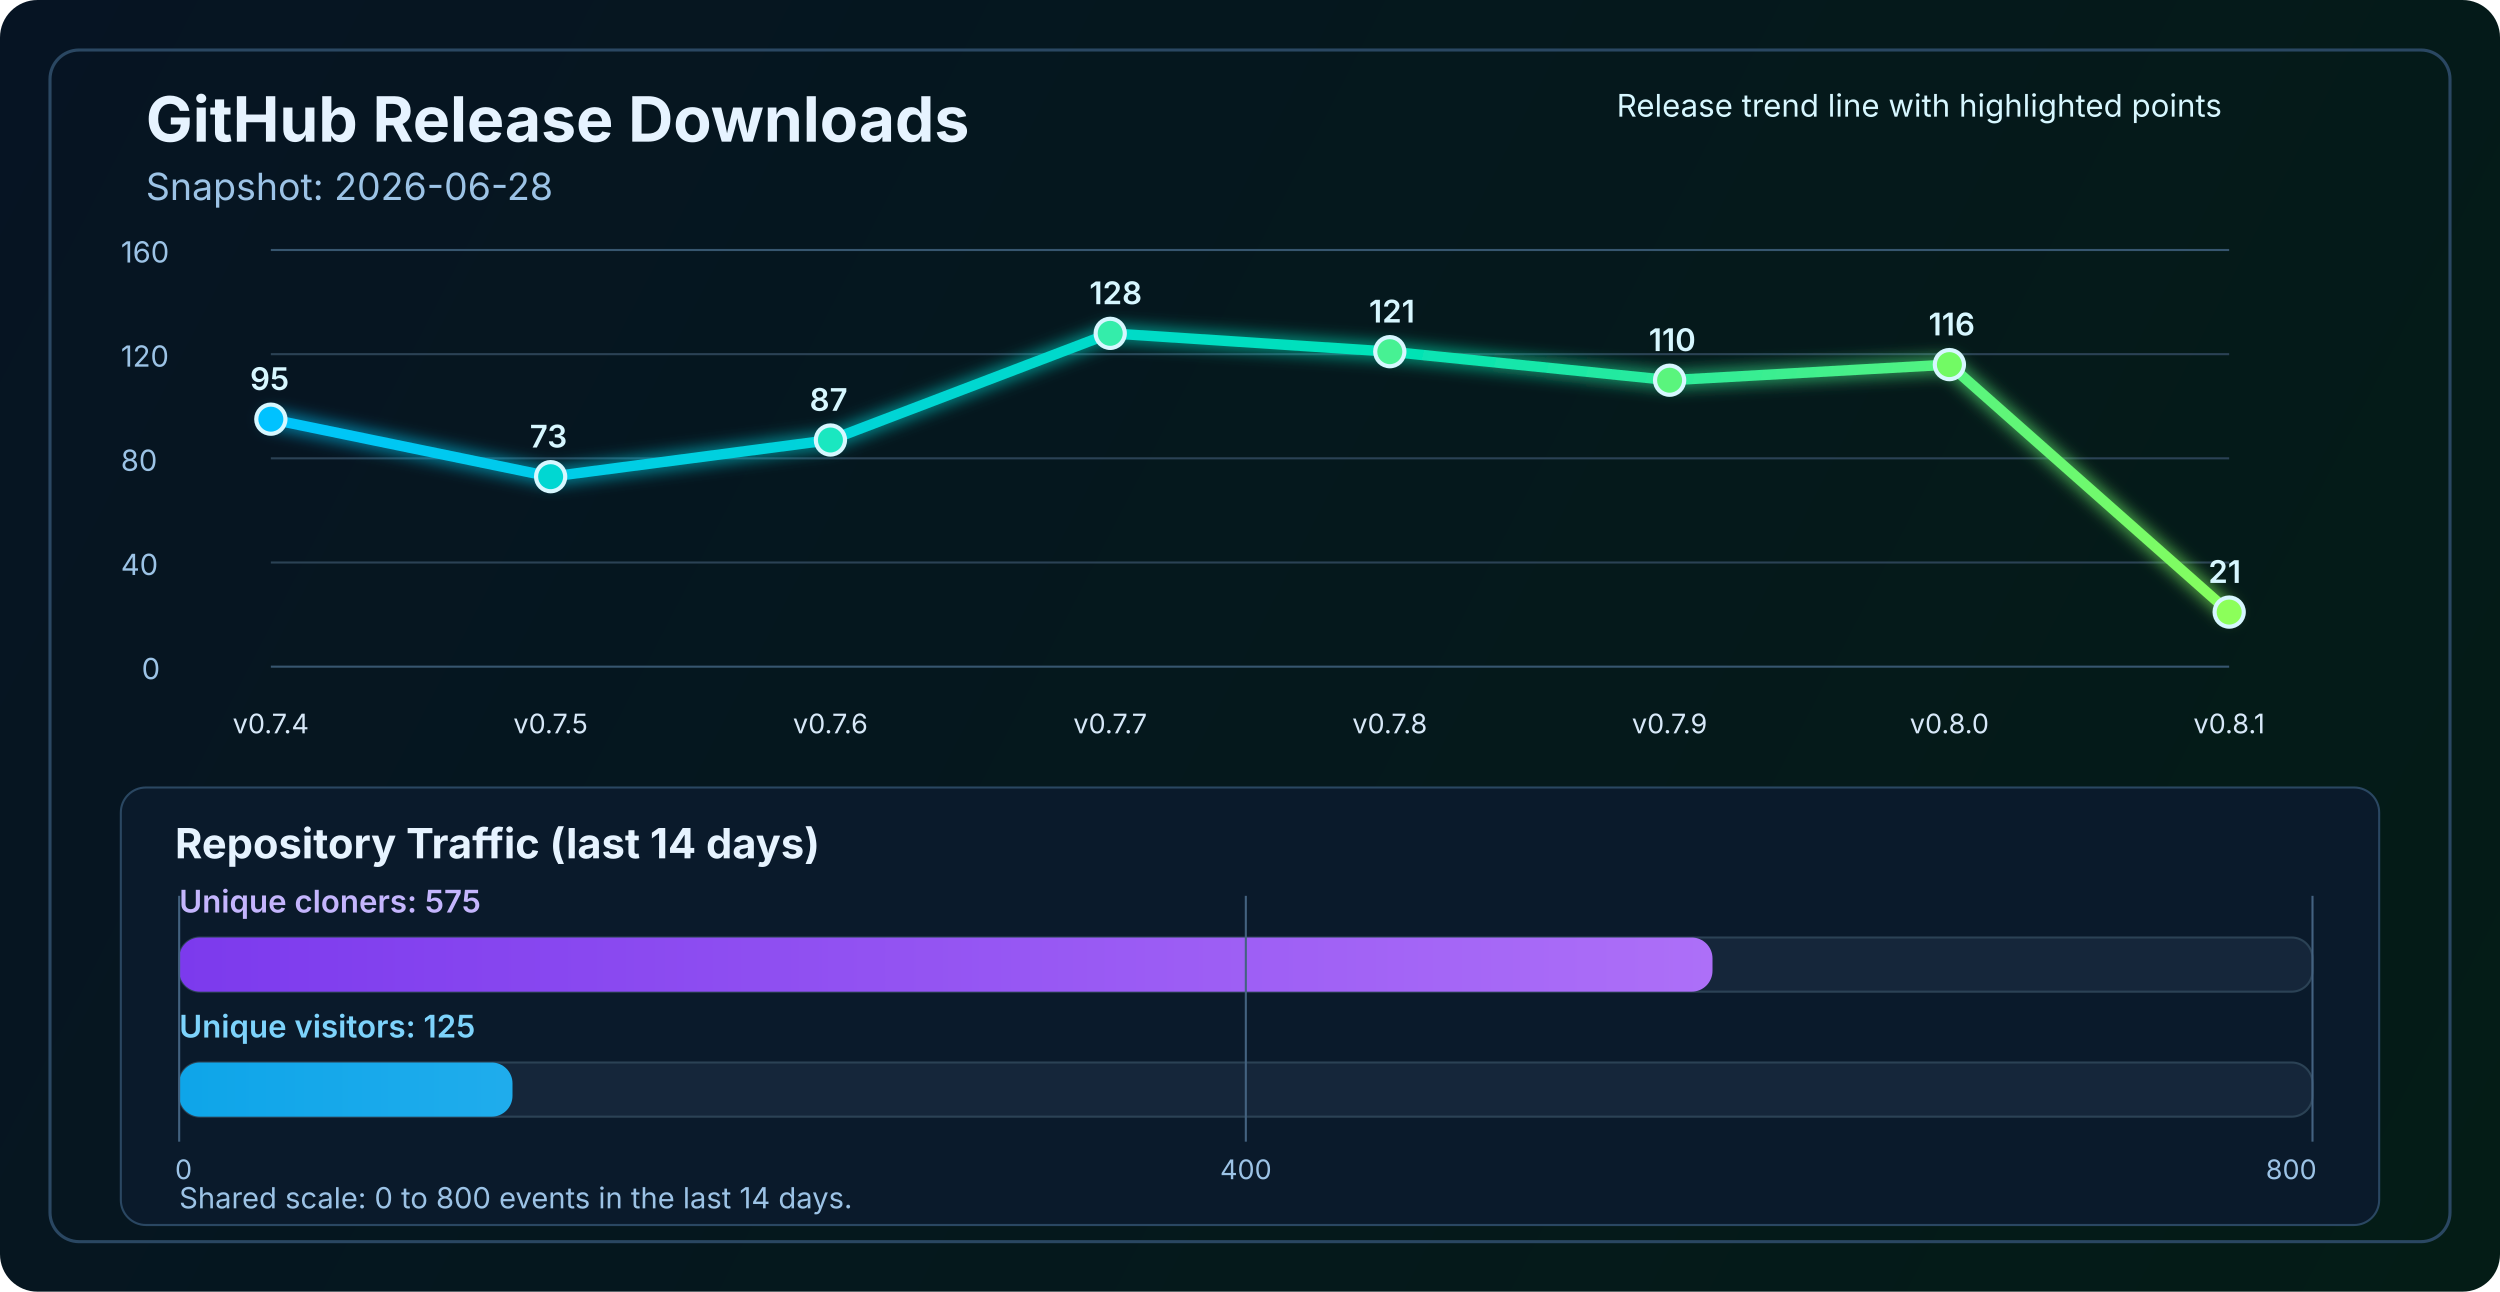
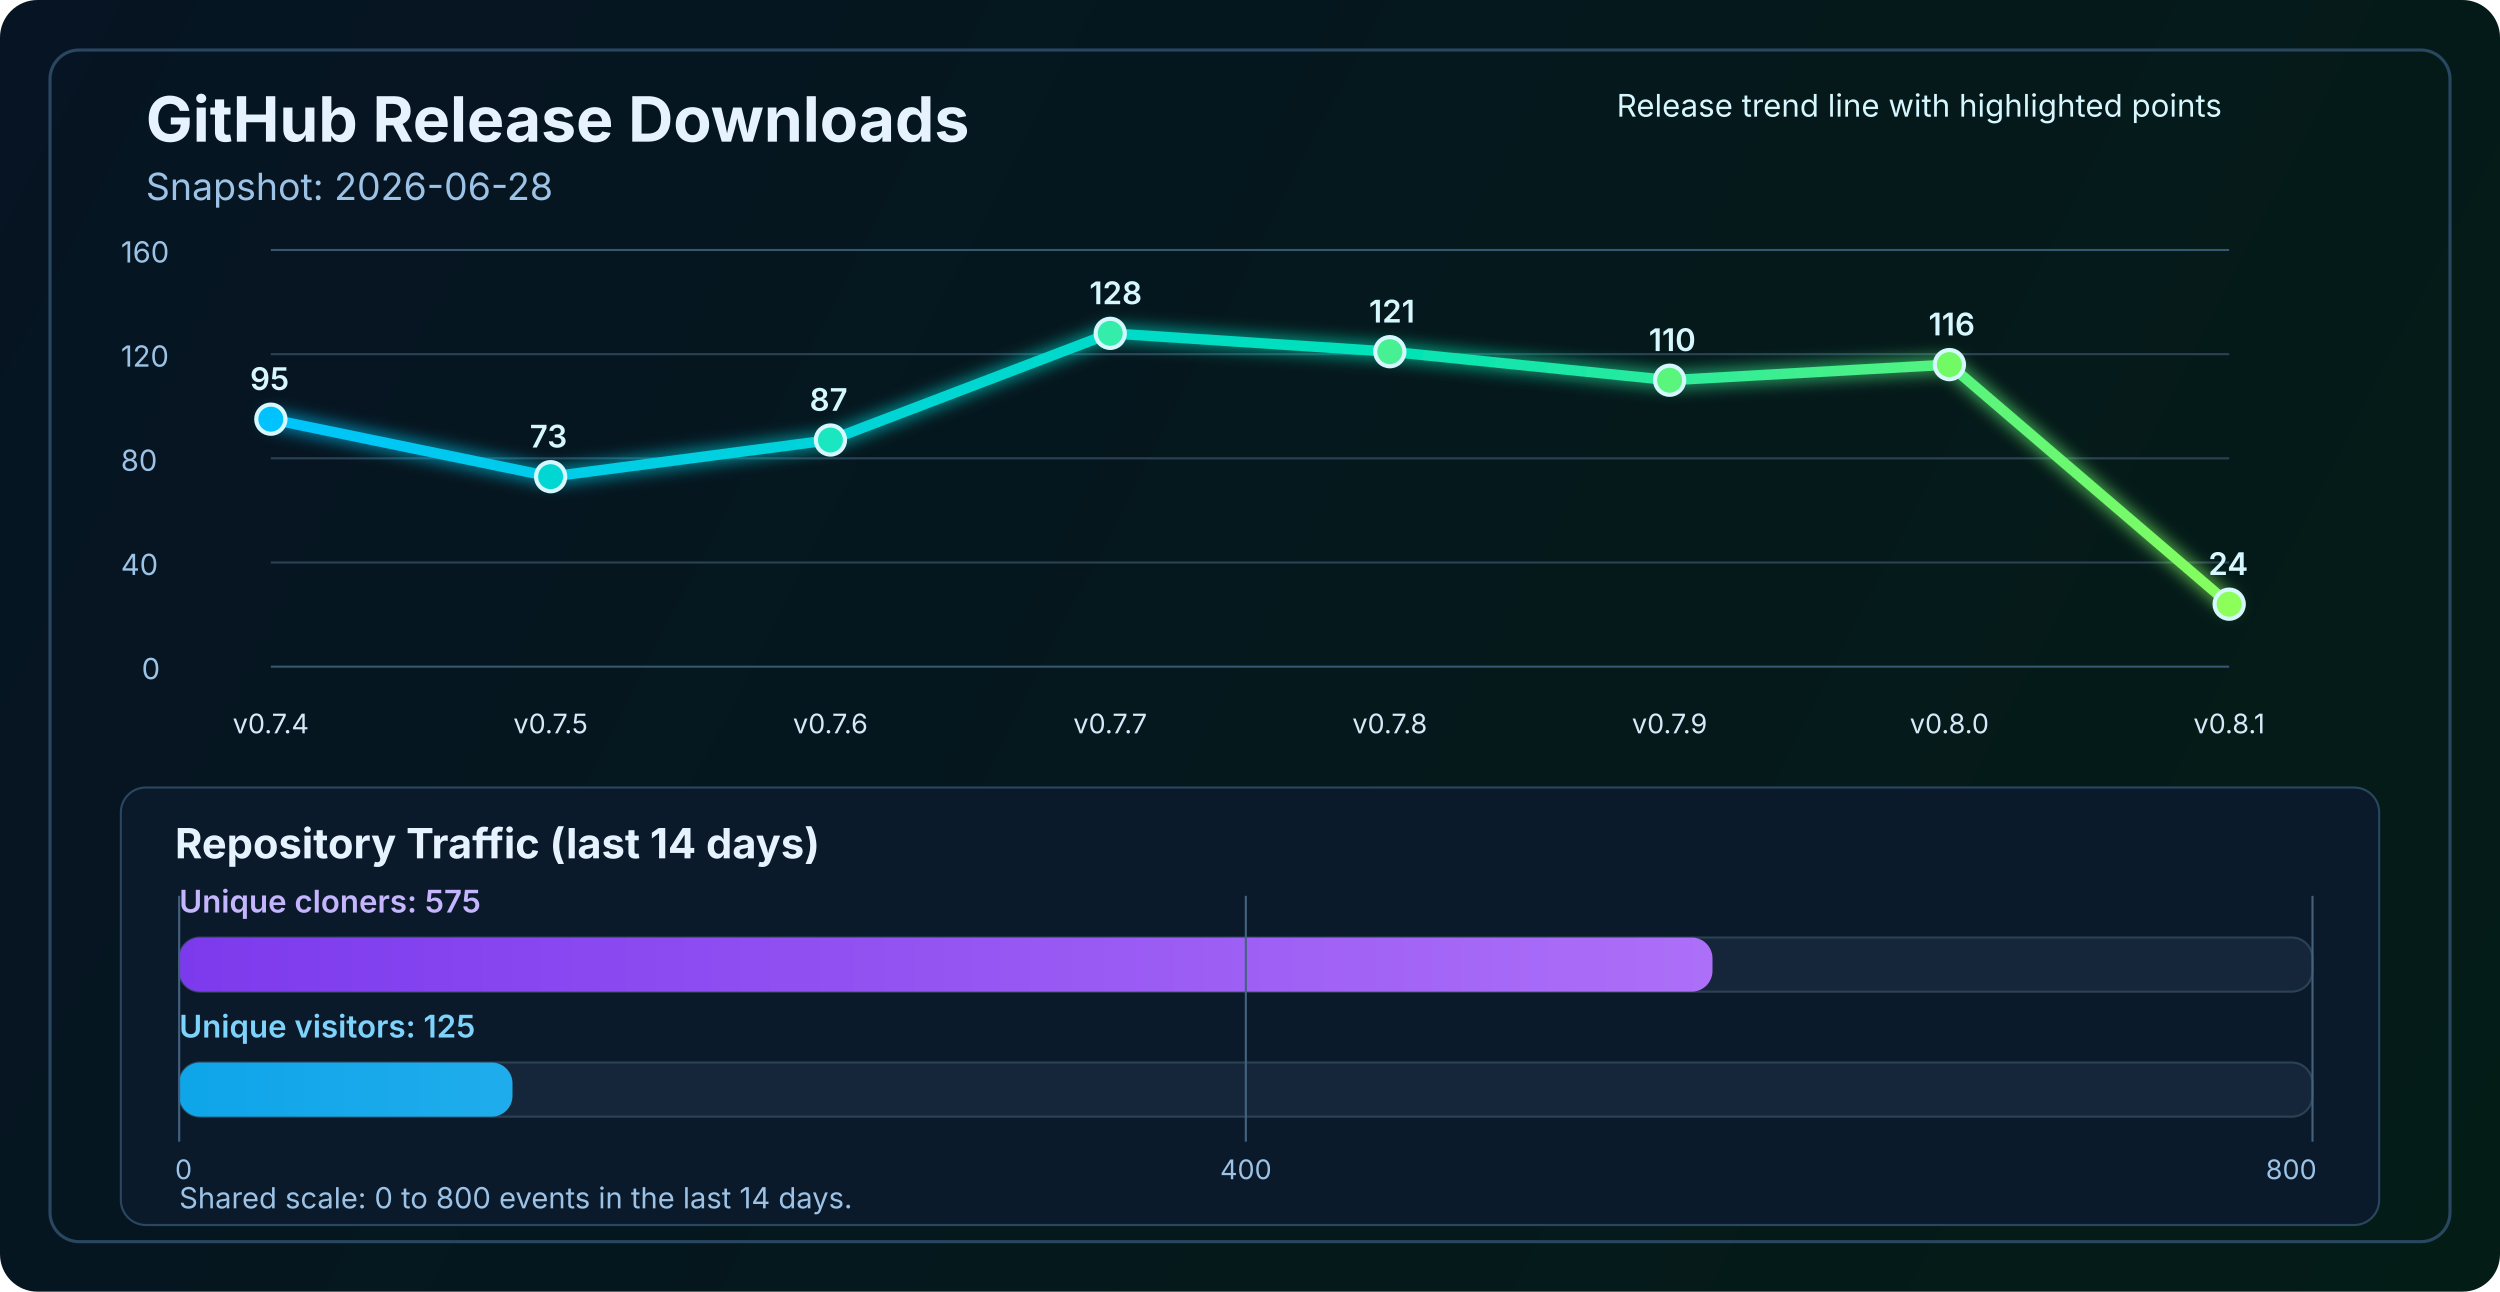
<svg xmlns="http://www.w3.org/2000/svg" width="1200" height="620" viewBox="0 0 1200 620" fill="none" role="img" aria-labelledby="title desc">
  <defs>
    <linearGradient id="bg" x1="0" y1="0" x2="1200" y2="620" gradientUnits="userSpaceOnUse">
      <stop stop-color="#061423" />
      <stop offset="1" stop-color="#041C16" />
    </linearGradient>
    <linearGradient id="line" x1="130" y1="86" x2="1070" y2="340" gradientUnits="userSpaceOnUse">
      <stop stop-color="#00C2FF" />
      <stop offset="0.55" stop-color="#00E2B8" />
      <stop offset="1" stop-color="#8CFF5A" />
    </linearGradient>
    <linearGradient id="cloneFill" x1="86" y1="450" x2="1110" y2="450" gradientUnits="userSpaceOnUse">
      <stop stop-color="#7C3AED" />
      <stop offset="1" stop-color="#C084FC" />
    </linearGradient>
    <linearGradient id="viewFill" x1="86" y1="482" x2="1110" y2="482" gradientUnits="userSpaceOnUse">
      <stop stop-color="#0EA5E9" />
      <stop offset="1" stop-color="#7DD3FC" />
    </linearGradient>
    <filter id="glow" x="-50%" y="-50%" width="200%" height="200%">
      <feGaussianBlur stdDeviation="4" result="blur" />
      <feMerge>
        <feMergeNode in="blur" />
        <feMergeNode in="SourceGraphic" />
      </feMerge>
    </filter>
  </defs>
  <rect width="1200" height="620" rx="18" fill="url(#bg)" />
  <rect x="24" y="24" width="1152" height="572" rx="14" stroke="#2A4762" stroke-width="1.5" />
  <text x="70" y="68" fill="#E6F3FF" font-size="30" font-family="SF Pro Display, -apple-system, BlinkMacSystemFont, Segoe UI, sans-serif" font-weight="700">GitHub Release Downloads</text>
  <text x="70" y="96" fill="#9CC3E6" font-size="18" font-family="SF Pro Text, -apple-system, BlinkMacSystemFont, Segoe UI, sans-serif">Snapshot: 2026-06-28</text>
  <line x1="130" y1="320.0" x2="1070" y2="320.0" stroke="#37566F" stroke-width="1" />
  <line x1="130" y1="270.0" x2="1070" y2="270.0" stroke="#2B4255" stroke-width="1" />
  <line x1="130" y1="220.0" x2="1070" y2="220.0" stroke="#2B4255" stroke-width="1" />
  <line x1="130" y1="170.0" x2="1070" y2="170.0" stroke="#2B4255" stroke-width="1" />
  <line x1="130" y1="120.0" x2="1070" y2="120.0" stroke="#37566F" stroke-width="1" />
  <text x="68" y="326.0" fill="#9CC3E6" font-size="14" font-family="SF Pro Text, -apple-system, BlinkMacSystemFont, Segoe UI, sans-serif">0</text>
  <text x="58" y="276.0" fill="#9CC3E6" font-size="14" font-family="SF Pro Text, -apple-system, BlinkMacSystemFont, Segoe UI, sans-serif">40</text>
  <text x="58" y="226.0" fill="#9CC3E6" font-size="14" font-family="SF Pro Text, -apple-system, BlinkMacSystemFont, Segoe UI, sans-serif">80</text>
  <text x="58" y="176.0" fill="#9CC3E6" font-size="14" font-family="SF Pro Text, -apple-system, BlinkMacSystemFont, Segoe UI, sans-serif">120</text>
  <text x="58" y="126.0" fill="#9CC3E6" font-size="14" font-family="SF Pro Text, -apple-system, BlinkMacSystemFont, Segoe UI, sans-serif">160</text>
-   <polyline points="130.0,201.2 264.3,228.8 398.6,211.2 532.9,160.0 667.1,168.8 801.4,182.5 935.7,175.0 1070.0,293.8" fill="none" stroke="url(#line)" stroke-width="5" stroke-linecap="round" stroke-linejoin="round" filter="url(#glow)" />
+   <polyline points="130.0,201.2 264.3,228.8 398.6,211.2 532.9,160.0 667.1,168.8 801.4,182.5 935.7,175.0 1070.0,290.0" fill="none" stroke="url(#line)" stroke-width="5" stroke-linecap="round" stroke-linejoin="round" filter="url(#glow)" />
  <circle cx="130.0" cy="201.2" r="7" fill="#00C2FF" stroke="#D7F7FF" stroke-width="2" />
  <circle cx="264.3" cy="228.8" r="7" fill="#00D7D2" stroke="#D7F7FF" stroke-width="2" />
  <circle cx="398.6" cy="211.2" r="7" fill="#1AE7C0" stroke="#D7F7FF" stroke-width="2" />
  <circle cx="532.9" cy="160.0" r="7" fill="#34EDAA" stroke="#D7F7FF" stroke-width="2" />
  <circle cx="667.1" cy="168.8" r="7" fill="#47F193" stroke="#D7F7FF" stroke-width="2" />
  <circle cx="801.4" cy="182.5" r="7" fill="#5AF57D" stroke="#D7F7FF" stroke-width="2" />
  <circle cx="935.7" cy="175.0" r="7" fill="#72FA64" stroke="#D7F7FF" stroke-width="2" />
-   <circle cx="1070.0" cy="293.8" r="7" fill="#8CFF5A" stroke="#D7F7FF" stroke-width="2" />
+   <circle cx="1070.0" cy="290.0" r="7" fill="#8CFF5A" stroke="#D7F7FF" stroke-width="2" />
  <text x="130.0" y="352" text-anchor="middle" fill="#D7E8F8" font-size="13" font-family="SF Pro Text, -apple-system, BlinkMacSystemFont, Segoe UI, sans-serif">v0.7.4</text>
  <text x="264.3" y="352" text-anchor="middle" fill="#D7E8F8" font-size="13" font-family="SF Pro Text, -apple-system, BlinkMacSystemFont, Segoe UI, sans-serif">v0.7.5</text>
  <text x="398.6" y="352" text-anchor="middle" fill="#D7E8F8" font-size="13" font-family="SF Pro Text, -apple-system, BlinkMacSystemFont, Segoe UI, sans-serif">v0.7.6</text>
  <text x="532.9" y="352" text-anchor="middle" fill="#D7E8F8" font-size="13" font-family="SF Pro Text, -apple-system, BlinkMacSystemFont, Segoe UI, sans-serif">v0.7.7</text>
  <text x="667.1" y="352" text-anchor="middle" fill="#D7E8F8" font-size="13" font-family="SF Pro Text, -apple-system, BlinkMacSystemFont, Segoe UI, sans-serif">v0.7.8</text>
  <text x="801.4" y="352" text-anchor="middle" fill="#D7E8F8" font-size="13" font-family="SF Pro Text, -apple-system, BlinkMacSystemFont, Segoe UI, sans-serif">v0.7.9</text>
  <text x="935.7" y="352" text-anchor="middle" fill="#D7E8F8" font-size="13" font-family="SF Pro Text, -apple-system, BlinkMacSystemFont, Segoe UI, sans-serif">v0.8.0</text>
  <text x="1070.0" y="352" text-anchor="middle" fill="#D7E8F8" font-size="13" font-family="SF Pro Text, -apple-system, BlinkMacSystemFont, Segoe UI, sans-serif">v0.8.1</text>
  <text x="120.0" y="187.2" fill="#D7F7FF" font-size="15" font-family="SF Pro Text, -apple-system, BlinkMacSystemFont, Segoe UI, sans-serif" font-weight="600">95</text>
  <text x="254.3" y="214.8" fill="#D7F7FF" font-size="15" font-family="SF Pro Text, -apple-system, BlinkMacSystemFont, Segoe UI, sans-serif" font-weight="600">73</text>
  <text x="388.6" y="197.2" fill="#D7F7FF" font-size="15" font-family="SF Pro Text, -apple-system, BlinkMacSystemFont, Segoe UI, sans-serif" font-weight="600">87</text>
  <text x="522.9" y="146.0" fill="#D7F7FF" font-size="15" font-family="SF Pro Text, -apple-system, BlinkMacSystemFont, Segoe UI, sans-serif" font-weight="600">128</text>
  <text x="657.1" y="154.8" fill="#D7F7FF" font-size="15" font-family="SF Pro Text, -apple-system, BlinkMacSystemFont, Segoe UI, sans-serif" font-weight="600">121</text>
  <text x="791.4" y="168.5" fill="#D7F7FF" font-size="15" font-family="SF Pro Text, -apple-system, BlinkMacSystemFont, Segoe UI, sans-serif" font-weight="600">110</text>
  <text x="925.7" y="161.0" fill="#D7F7FF" font-size="15" font-family="SF Pro Text, -apple-system, BlinkMacSystemFont, Segoe UI, sans-serif" font-weight="600">116</text>
-   <text x="1060.0" y="279.8" fill="#D7F7FF" font-size="15" font-family="SF Pro Text, -apple-system, BlinkMacSystemFont, Segoe UI, sans-serif" font-weight="600">21</text>
+   <text x="1060.0" y="276.0" fill="#D7F7FF" font-size="15" font-family="SF Pro Text, -apple-system, BlinkMacSystemFont, Segoe UI, sans-serif" font-weight="600">24</text>
  <text x="776" y="56" fill="#D7F7FF" font-size="15" font-family="SF Pro Text, -apple-system, BlinkMacSystemFont, Segoe UI, sans-serif">Release trend line with highlighted points</text>
  <rect x="58" y="378" width="1084" height="210" rx="12" fill="#0A1A2B" stroke="#2A4762" stroke-width="1" />
  <text x="84" y="412" fill="#E6F3FF" font-size="20" font-family="SF Pro Text, -apple-system, BlinkMacSystemFont, Segoe UI, sans-serif" font-weight="700">Repository Traffic (last 14 days)</text>
  <text x="86" y="438" fill="#C4B5FD" font-size="15" font-family="SF Pro Text, -apple-system, BlinkMacSystemFont, Segoe UI, sans-serif" font-weight="600">Unique cloners: 575</text>
  <rect x="86" y="450" width="1024" height="26" rx="10" fill="#15263A" stroke="#2B4255" stroke-width="1" />
  <rect x="86" y="450" width="736.0" height="26" rx="10" fill="url(#cloneFill)" />
  <text x="86" y="498" fill="#7DD3FC" font-size="15" font-family="SF Pro Text, -apple-system, BlinkMacSystemFont, Segoe UI, sans-serif" font-weight="600">Unique visitors: 125</text>
  <rect x="86" y="510" width="1024" height="26" rx="10" fill="#15263A" stroke="#2B4255" stroke-width="1" />
  <rect x="86" y="510" width="160.0" height="26" rx="10" fill="url(#viewFill)" />
  <line x1="86" y1="430" x2="86" y2="548" stroke="#436280" stroke-width="1" />
  <line x1="598.0" y1="430" x2="598.0" y2="548" stroke="#436280" stroke-width="1" />
  <line x1="1110" y1="430" x2="1110" y2="548" stroke="#436280" stroke-width="1" />
  <text x="84" y="566" text-anchor="start" fill="#9CC3E6" font-size="13" font-family="SF Pro Text, -apple-system, BlinkMacSystemFont, Segoe UI, sans-serif">0</text>
  <text x="598.0" y="566" text-anchor="middle" fill="#9CC3E6" font-size="13" font-family="SF Pro Text, -apple-system, BlinkMacSystemFont, Segoe UI, sans-serif">400</text>
  <text x="1112" y="566" text-anchor="end" fill="#9CC3E6" font-size="13" font-family="SF Pro Text, -apple-system, BlinkMacSystemFont, Segoe UI, sans-serif">800</text>
  <text x="86" y="580" fill="#9CC3E6" font-size="14" font-family="SF Pro Text, -apple-system, BlinkMacSystemFont, Segoe UI, sans-serif">Shared scale: 0 to 800 events in the last 14 days.</text>
</svg>
